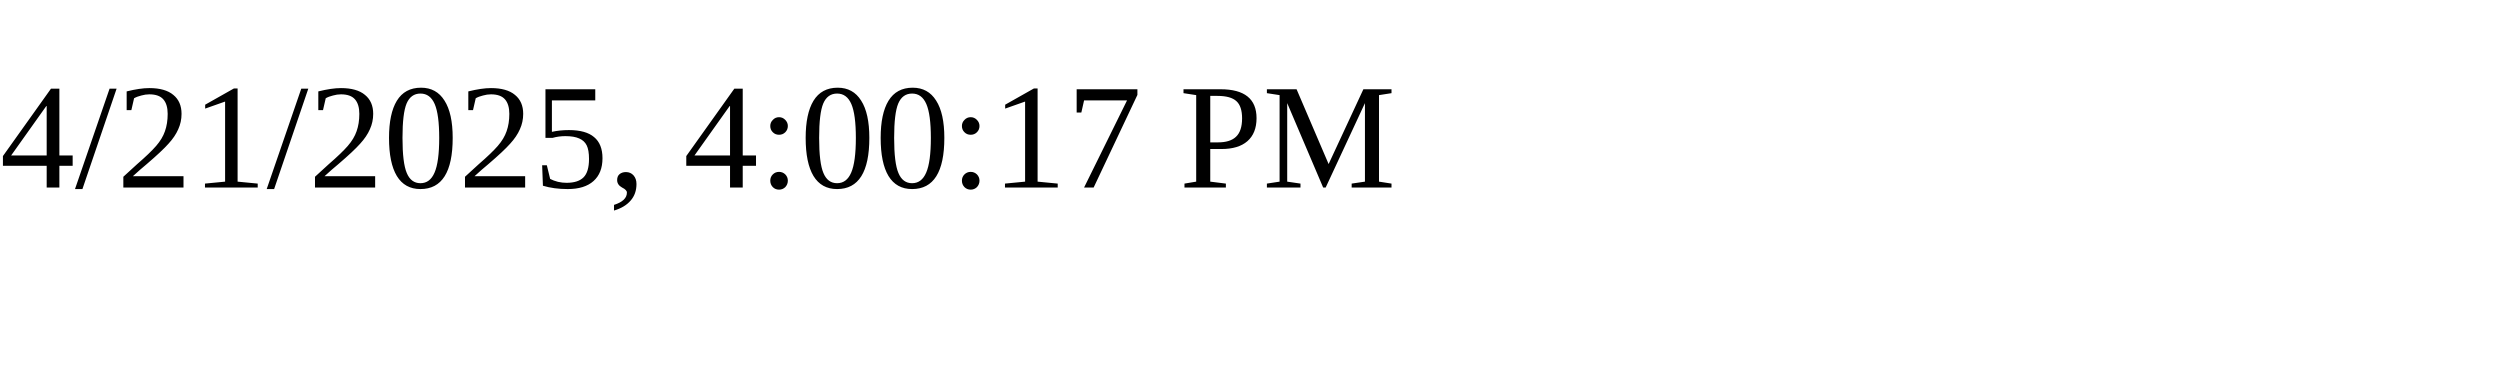
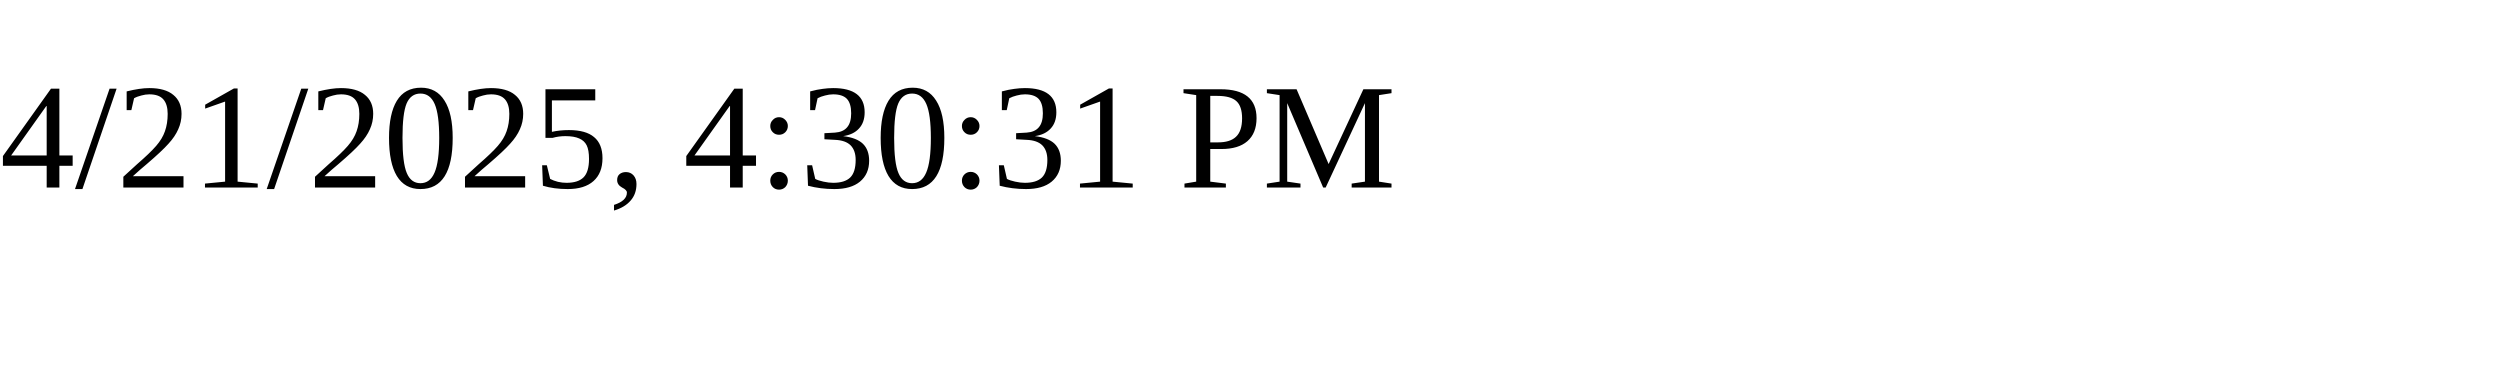
<svg xmlns="http://www.w3.org/2000/svg" height="30" width="200">
-   <text x="0" y="15">4/21/2025, 4:00:17 PM</text>
+   <text x="0" y="15">4/21/2025, 4:30:31 PM</text>
</svg>
